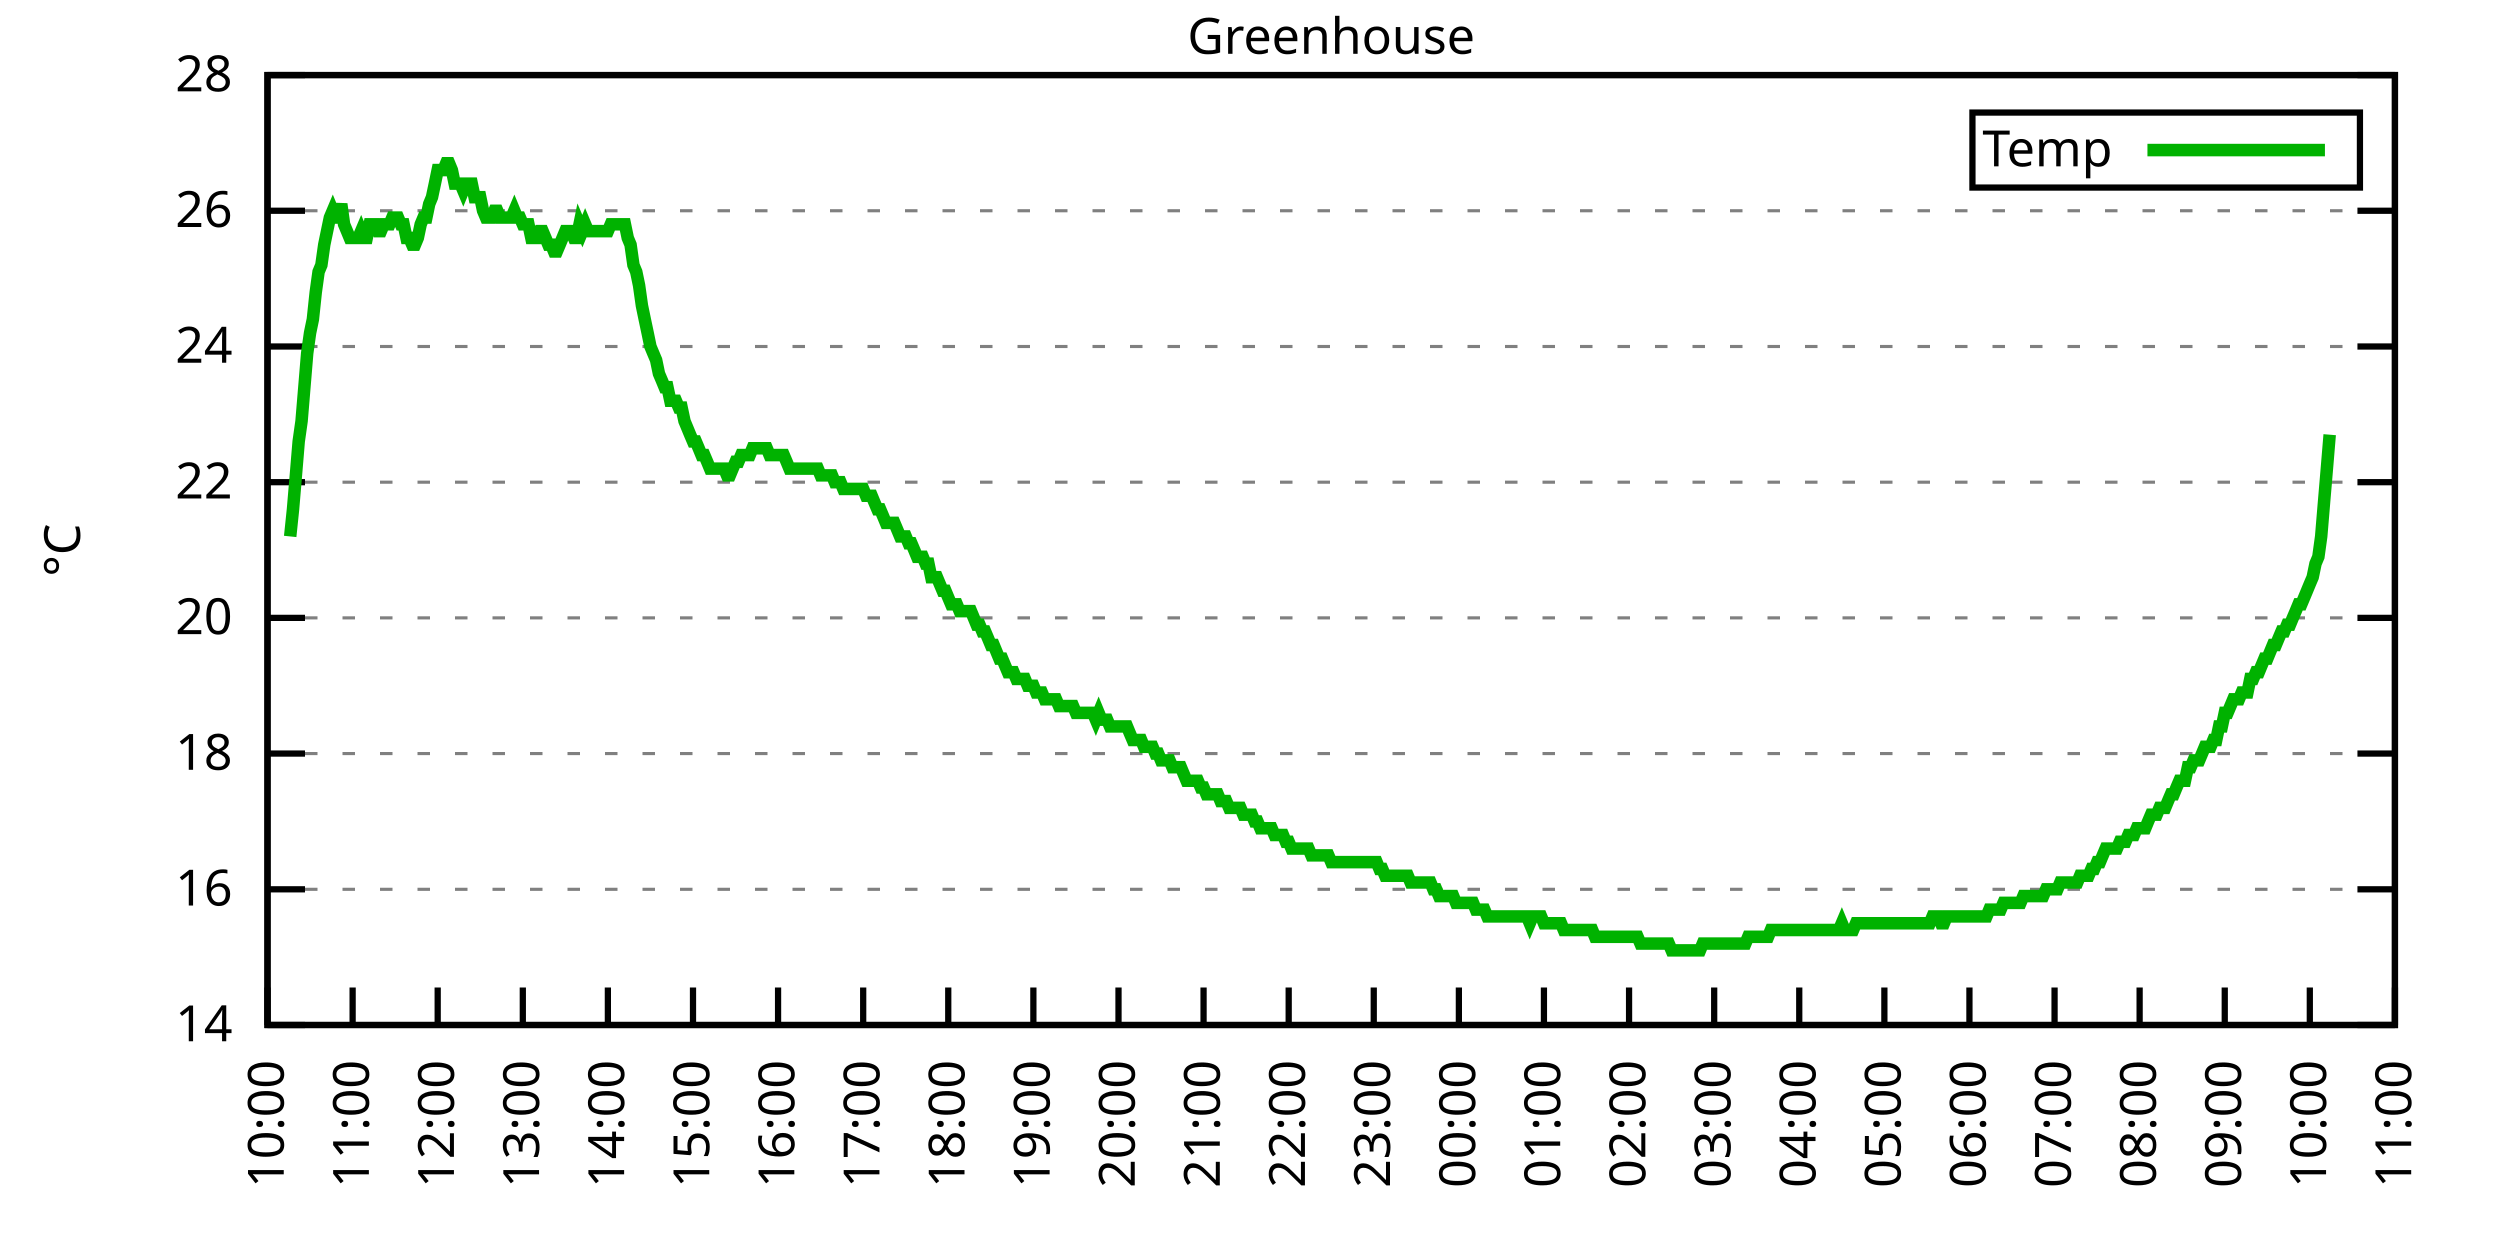
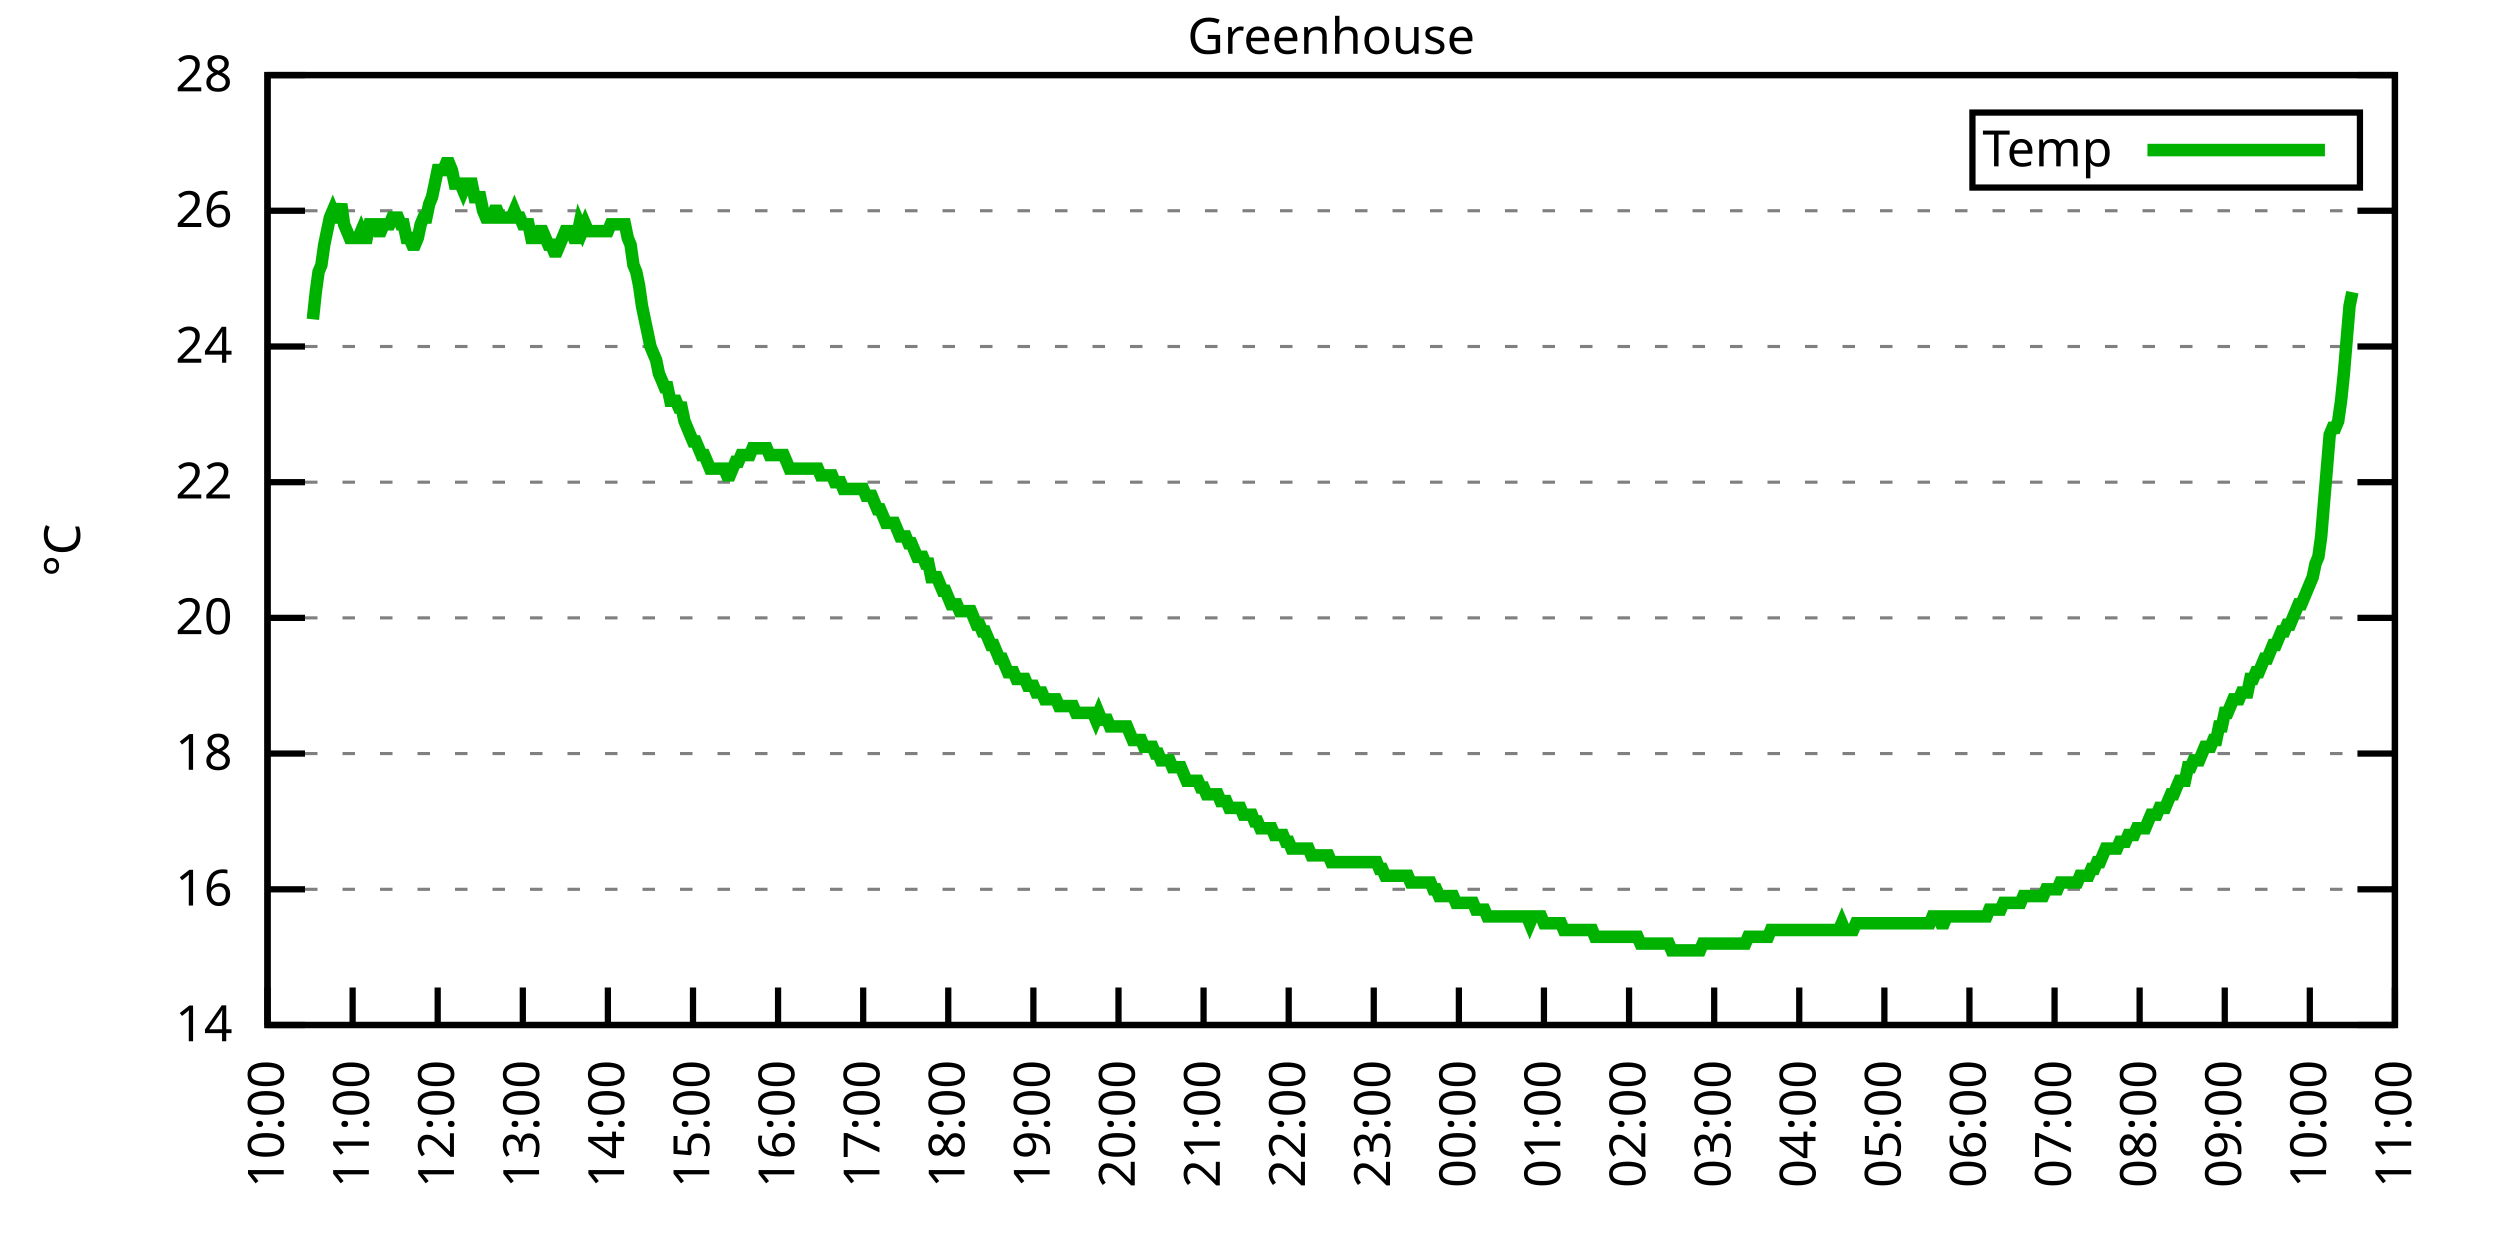
<svg xmlns="http://www.w3.org/2000/svg" xmlns:xlink="http://www.w3.org/1999/xlink" width="400" height="200" viewBox="0 0 400 200">
  <g id="gnuplot_canvas">
    <rect x="0" y="0" width="400" height="200" fill="none" />
    <defs>
      <circle id="gpDot" r="0.5" stroke-width="0.5" stroke="currentColor" />
      <path id="gpPt0" stroke-width="0.333" stroke="currentColor" d="M-1,0 h2 M0,-1 v2" />
      <path id="gpPt1" stroke-width="0.333" stroke="currentColor" d="M-1,-1 L1,1 M1,-1 L-1,1" />
      <path id="gpPt2" stroke-width="0.333" stroke="currentColor" d="M-1,0 L1,0 M0,-1 L0,1 M-1,-1 L1,1 M-1,1 L1,-1" />
      <rect id="gpPt3" stroke-width="0.333" stroke="currentColor" x="-1" y="-1" width="2" height="2" />
      <rect id="gpPt4" stroke-width="0.333" stroke="currentColor" fill="currentColor" x="-1" y="-1" width="2" height="2" />
      <circle id="gpPt5" stroke-width="0.333" stroke="currentColor" cx="0" cy="0" r="1" />
      <use xlink:href="#gpPt5" id="gpPt6" fill="currentColor" stroke="none" />
      <path id="gpPt7" stroke-width="0.333" stroke="currentColor" d="M0,-1.33 L-1.33,0.67 L1.33,0.67 z" />
      <use xlink:href="#gpPt7" id="gpPt8" fill="currentColor" stroke="none" />
      <use xlink:href="#gpPt7" id="gpPt9" stroke="currentColor" transform="rotate(180)" />
      <use xlink:href="#gpPt9" id="gpPt10" fill="currentColor" stroke="none" />
      <use xlink:href="#gpPt3" id="gpPt11" stroke="currentColor" transform="rotate(45)" />
      <use xlink:href="#gpPt11" id="gpPt12" fill="currentColor" stroke="none" />
      <path id="gpPt13" stroke-width="0.333" stroke="currentColor" d="M0,1.330 L1.265,0.411 L0.782,-1.067 L-0.782,-1.076 L-1.265,0.411 z" />
      <use xlink:href="#gpPt13" id="gpPt14" fill="currentColor" stroke="none" />
      <filter id="textbox" filterUnits="objectBoundingBox" x="0" y="0" height="1" width="1">
        <feFlood flood-color="white" flood-opacity="1" result="bgnd" />
        <feComposite in="SourceGraphic" in2="bgnd" operator="atop" />
      </filter>
      <filter id="greybox" filterUnits="objectBoundingBox" x="0" y="0" height="1" width="1">
        <feFlood flood-color="lightgrey" flood-opacity="1" result="grey" />
        <feComposite in="SourceGraphic" in2="grey" operator="atop" />
      </filter>
    </defs>
    <g fill="none" color="white" stroke="currentColor" stroke-width="1.00" stroke-linecap="butt" stroke-linejoin="miter">
</g>
    <g fill="none" color="black" stroke="currentColor" stroke-width="1.00" stroke-linecap="butt" stroke-linejoin="miter">
      <g stroke="none" shape-rendering="crispEdges">
        <polygon fill="rgb(255, 255, 255)" points="42.80,164.00 383.18,164.00 383.18,12.02 42.80,12.02 " />
      </g>
    </g>
    <g fill="none" color="black" stroke="currentColor" stroke-width="1.00" stroke-linecap="butt" stroke-linejoin="miter">
</g>
    <g fill="none" color="black" stroke="black" stroke-width="0.50" stroke-linecap="butt" stroke-linejoin="miter">
</g>
    <g fill="none" color="gray" stroke="currentColor" stroke-width="0.50" stroke-linecap="butt" stroke-linejoin="miter">
      <path stroke="gray" stroke-dasharray="2,4" class="gridline" d="M42.80,164.00 L383.19,164.00  " />
    </g>
    <g fill="none" color="gray" stroke="gray" stroke-width="1.00" stroke-linecap="butt" stroke-linejoin="miter">
</g>
    <g fill="none" color="black" stroke="currentColor" stroke-width="1.00" stroke-linecap="butt" stroke-linejoin="miter">
      <path stroke="black" d="M42.80,164.00 L48.80,164.00 M383.19,164.00 L377.19,164.00  " />
      <g transform="translate(37.20,166.60)" stroke="none" fill="black" font-family="Sans" font-size="8.00" text-anchor="end">
        <text>
          <tspan font-family="Sans"> 14</tspan>
        </text>
      </g>
    </g>
    <g fill="none" color="black" stroke="currentColor" stroke-width="1.00" stroke-linecap="butt" stroke-linejoin="miter">
</g>
    <g fill="none" color="black" stroke="black" stroke-width="0.50" stroke-linecap="butt" stroke-linejoin="miter">
</g>
    <g fill="none" color="gray" stroke="currentColor" stroke-width="0.50" stroke-linecap="butt" stroke-linejoin="miter">
      <path stroke="gray" stroke-dasharray="2,4" class="gridline" d="M42.80,142.29 L383.19,142.29  " />
    </g>
    <g fill="none" color="gray" stroke="gray" stroke-width="1.00" stroke-linecap="butt" stroke-linejoin="miter">
</g>
    <g fill="none" color="black" stroke="currentColor" stroke-width="1.00" stroke-linecap="butt" stroke-linejoin="miter">
      <path stroke="black" d="M42.80,142.29 L48.80,142.29 M383.19,142.29 L377.19,142.29  " />
      <g transform="translate(37.20,144.89)" stroke="none" fill="black" font-family="Sans" font-size="8.00" text-anchor="end">
        <text>
          <tspan font-family="Sans"> 16</tspan>
        </text>
      </g>
    </g>
    <g fill="none" color="black" stroke="currentColor" stroke-width="1.00" stroke-linecap="butt" stroke-linejoin="miter">
</g>
    <g fill="none" color="black" stroke="black" stroke-width="0.50" stroke-linecap="butt" stroke-linejoin="miter">
</g>
    <g fill="none" color="gray" stroke="currentColor" stroke-width="0.50" stroke-linecap="butt" stroke-linejoin="miter">
      <path stroke="gray" stroke-dasharray="2,4" class="gridline" d="M42.80,120.57 L383.19,120.57  " />
    </g>
    <g fill="none" color="gray" stroke="gray" stroke-width="1.00" stroke-linecap="butt" stroke-linejoin="miter">
</g>
    <g fill="none" color="black" stroke="currentColor" stroke-width="1.00" stroke-linecap="butt" stroke-linejoin="miter">
      <path stroke="black" d="M42.80,120.57 L48.80,120.57 M383.19,120.57 L377.19,120.57  " />
      <g transform="translate(37.20,123.17)" stroke="none" fill="black" font-family="Sans" font-size="8.00" text-anchor="end">
        <text>
          <tspan font-family="Sans"> 18</tspan>
        </text>
      </g>
    </g>
    <g fill="none" color="black" stroke="currentColor" stroke-width="1.00" stroke-linecap="butt" stroke-linejoin="miter">
</g>
    <g fill="none" color="black" stroke="black" stroke-width="0.50" stroke-linecap="butt" stroke-linejoin="miter">
</g>
    <g fill="none" color="gray" stroke="currentColor" stroke-width="0.50" stroke-linecap="butt" stroke-linejoin="miter">
      <path stroke="gray" stroke-dasharray="2,4" class="gridline" d="M42.80,98.86 L383.19,98.86  " />
    </g>
    <g fill="none" color="gray" stroke="gray" stroke-width="1.00" stroke-linecap="butt" stroke-linejoin="miter">
</g>
    <g fill="none" color="black" stroke="currentColor" stroke-width="1.00" stroke-linecap="butt" stroke-linejoin="miter">
      <path stroke="black" d="M42.80,98.86 L48.80,98.86 M383.19,98.86 L377.19,98.86  " />
      <g transform="translate(37.20,101.46)" stroke="none" fill="black" font-family="Sans" font-size="8.00" text-anchor="end">
        <text>
          <tspan font-family="Sans"> 20</tspan>
        </text>
      </g>
    </g>
    <g fill="none" color="black" stroke="currentColor" stroke-width="1.00" stroke-linecap="butt" stroke-linejoin="miter">
</g>
    <g fill="none" color="black" stroke="black" stroke-width="0.50" stroke-linecap="butt" stroke-linejoin="miter">
</g>
    <g fill="none" color="gray" stroke="currentColor" stroke-width="0.50" stroke-linecap="butt" stroke-linejoin="miter">
      <path stroke="gray" stroke-dasharray="2,4" class="gridline" d="M42.80,77.15 L383.19,77.15  " />
    </g>
    <g fill="none" color="gray" stroke="gray" stroke-width="1.00" stroke-linecap="butt" stroke-linejoin="miter">
</g>
    <g fill="none" color="black" stroke="currentColor" stroke-width="1.00" stroke-linecap="butt" stroke-linejoin="miter">
      <path stroke="black" d="M42.80,77.15 L48.80,77.15 M383.19,77.15 L377.19,77.15  " />
      <g transform="translate(37.20,79.75)" stroke="none" fill="black" font-family="Sans" font-size="8.00" text-anchor="end">
        <text>
          <tspan font-family="Sans"> 22</tspan>
        </text>
      </g>
    </g>
    <g fill="none" color="black" stroke="currentColor" stroke-width="1.00" stroke-linecap="butt" stroke-linejoin="miter">
</g>
    <g fill="none" color="black" stroke="black" stroke-width="0.50" stroke-linecap="butt" stroke-linejoin="miter">
</g>
    <g fill="none" color="gray" stroke="currentColor" stroke-width="0.50" stroke-linecap="butt" stroke-linejoin="miter">
      <path stroke="gray" stroke-dasharray="2,4" class="gridline" d="M42.80,55.44 L383.19,55.44  " />
    </g>
    <g fill="none" color="gray" stroke="gray" stroke-width="1.00" stroke-linecap="butt" stroke-linejoin="miter">
</g>
    <g fill="none" color="black" stroke="currentColor" stroke-width="1.00" stroke-linecap="butt" stroke-linejoin="miter">
      <path stroke="black" d="M42.80,55.44 L48.80,55.44 M383.19,55.44 L377.19,55.44  " />
      <g transform="translate(37.20,58.04)" stroke="none" fill="black" font-family="Sans" font-size="8.00" text-anchor="end">
        <text>
          <tspan font-family="Sans"> 24</tspan>
        </text>
      </g>
    </g>
    <g fill="none" color="black" stroke="currentColor" stroke-width="1.00" stroke-linecap="butt" stroke-linejoin="miter">
</g>
    <g fill="none" color="black" stroke="black" stroke-width="0.50" stroke-linecap="butt" stroke-linejoin="miter">
</g>
    <g fill="none" color="gray" stroke="currentColor" stroke-width="0.50" stroke-linecap="butt" stroke-linejoin="miter">
      <path stroke="gray" stroke-dasharray="2,4" class="gridline" d="M42.80,33.72 L383.19,33.72  " />
    </g>
    <g fill="none" color="gray" stroke="gray" stroke-width="1.00" stroke-linecap="butt" stroke-linejoin="miter">
</g>
    <g fill="none" color="black" stroke="currentColor" stroke-width="1.00" stroke-linecap="butt" stroke-linejoin="miter">
      <path stroke="black" d="M42.80,33.72 L48.80,33.72 M383.19,33.72 L377.19,33.72  " />
      <g transform="translate(37.20,36.32)" stroke="none" fill="black" font-family="Sans" font-size="8.00" text-anchor="end">
        <text>
          <tspan font-family="Sans"> 26</tspan>
        </text>
      </g>
    </g>
    <g fill="none" color="black" stroke="currentColor" stroke-width="1.00" stroke-linecap="butt" stroke-linejoin="miter">
</g>
    <g fill="none" color="black" stroke="black" stroke-width="0.50" stroke-linecap="butt" stroke-linejoin="miter">
</g>
    <g fill="none" color="gray" stroke="currentColor" stroke-width="0.50" stroke-linecap="butt" stroke-linejoin="miter">
      <path stroke="gray" stroke-dasharray="2,4" class="gridline" d="M42.80,12.01 L383.19,12.01  " />
    </g>
    <g fill="none" color="gray" stroke="gray" stroke-width="1.00" stroke-linecap="butt" stroke-linejoin="miter">
</g>
    <g fill="none" color="black" stroke="currentColor" stroke-width="1.00" stroke-linecap="butt" stroke-linejoin="miter">
      <path stroke="black" d="M42.80,12.01 L48.80,12.01 M383.19,12.01 L377.19,12.01  " />
      <g transform="translate(37.20,14.61)" stroke="none" fill="black" font-family="Sans" font-size="8.00" text-anchor="end">
        <text>
          <tspan font-family="Sans"> 28</tspan>
        </text>
      </g>
    </g>
    <g fill="none" color="black" stroke="currentColor" stroke-width="1.00" stroke-linecap="butt" stroke-linejoin="miter">
      <path stroke="black" d="M42.80,164.00 L42.80,158.00  " />
      <g transform="translate(45.40,169.60) rotate(270.00)" stroke="none" fill="black" font-family="Sans" font-size="8.00" text-anchor="end">
        <text>
          <tspan font-family="Sans">10:00</tspan>
        </text>
      </g>
    </g>
    <g fill="none" color="black" stroke="currentColor" stroke-width="1.00" stroke-linecap="butt" stroke-linejoin="miter">
      <path stroke="black" d="M56.42,164.00 L56.42,158.00  " />
      <g transform="translate(59.02,169.60) rotate(270.00)" stroke="none" fill="black" font-family="Sans" font-size="8.00" text-anchor="end">
        <text>
          <tspan font-family="Sans">11:00</tspan>
        </text>
      </g>
    </g>
    <g fill="none" color="black" stroke="currentColor" stroke-width="1.00" stroke-linecap="butt" stroke-linejoin="miter">
      <path stroke="black" d="M70.03,164.00 L70.03,158.00  " />
      <g transform="translate(72.63,169.60) rotate(270.00)" stroke="none" fill="black" font-family="Sans" font-size="8.00" text-anchor="end">
        <text>
          <tspan font-family="Sans">12:00</tspan>
        </text>
      </g>
    </g>
    <g fill="none" color="black" stroke="currentColor" stroke-width="1.00" stroke-linecap="butt" stroke-linejoin="miter">
      <path stroke="black" d="M83.65,164.00 L83.65,158.00  " />
      <g transform="translate(86.25,169.60) rotate(270.00)" stroke="none" fill="black" font-family="Sans" font-size="8.00" text-anchor="end">
        <text>
          <tspan font-family="Sans">13:00</tspan>
        </text>
      </g>
    </g>
    <g fill="none" color="black" stroke="currentColor" stroke-width="1.00" stroke-linecap="butt" stroke-linejoin="miter">
      <path stroke="black" d="M97.26,164.00 L97.26,158.00  " />
      <g transform="translate(99.86,169.60) rotate(270.00)" stroke="none" fill="black" font-family="Sans" font-size="8.00" text-anchor="end">
        <text>
          <tspan font-family="Sans">14:00</tspan>
        </text>
      </g>
    </g>
    <g fill="none" color="black" stroke="currentColor" stroke-width="1.00" stroke-linecap="butt" stroke-linejoin="miter">
      <path stroke="black" d="M110.88,164.00 L110.88,158.00  " />
      <g transform="translate(113.48,169.60) rotate(270.00)" stroke="none" fill="black" font-family="Sans" font-size="8.00" text-anchor="end">
        <text>
          <tspan font-family="Sans">15:00</tspan>
        </text>
      </g>
    </g>
    <g fill="none" color="black" stroke="currentColor" stroke-width="1.00" stroke-linecap="butt" stroke-linejoin="miter">
      <path stroke="black" d="M124.49,164.00 L124.49,158.00  " />
      <g transform="translate(127.09,169.60) rotate(270.00)" stroke="none" fill="black" font-family="Sans" font-size="8.00" text-anchor="end">
        <text>
          <tspan font-family="Sans">16:00</tspan>
        </text>
      </g>
    </g>
    <g fill="none" color="black" stroke="currentColor" stroke-width="1.00" stroke-linecap="butt" stroke-linejoin="miter">
      <path stroke="black" d="M138.11,164.00 L138.11,158.00  " />
      <g transform="translate(140.71,169.60) rotate(270.00)" stroke="none" fill="black" font-family="Sans" font-size="8.00" text-anchor="end">
        <text>
          <tspan font-family="Sans">17:00</tspan>
        </text>
      </g>
    </g>
    <g fill="none" color="black" stroke="currentColor" stroke-width="1.00" stroke-linecap="butt" stroke-linejoin="miter">
      <path stroke="black" d="M151.72,164.00 L151.72,158.00  " />
      <g transform="translate(154.32,169.60) rotate(270.00)" stroke="none" fill="black" font-family="Sans" font-size="8.00" text-anchor="end">
        <text>
          <tspan font-family="Sans">18:00</tspan>
        </text>
      </g>
    </g>
    <g fill="none" color="black" stroke="currentColor" stroke-width="1.00" stroke-linecap="butt" stroke-linejoin="miter">
      <path stroke="black" d="M165.34,164.00 L165.34,158.00  " />
      <g transform="translate(167.94,169.60) rotate(270.00)" stroke="none" fill="black" font-family="Sans" font-size="8.00" text-anchor="end">
        <text>
          <tspan font-family="Sans">19:00</tspan>
        </text>
      </g>
    </g>
    <g fill="none" color="black" stroke="currentColor" stroke-width="1.00" stroke-linecap="butt" stroke-linejoin="miter">
      <path stroke="black" d="M178.96,164.00 L178.96,158.00  " />
      <g transform="translate(181.56,169.60) rotate(270.00)" stroke="none" fill="black" font-family="Sans" font-size="8.00" text-anchor="end">
        <text>
          <tspan font-family="Sans">20:00</tspan>
        </text>
      </g>
    </g>
    <g fill="none" color="black" stroke="currentColor" stroke-width="1.00" stroke-linecap="butt" stroke-linejoin="miter">
      <path stroke="black" d="M192.57,164.00 L192.57,158.00  " />
      <g transform="translate(195.17,169.60) rotate(270.00)" stroke="none" fill="black" font-family="Sans" font-size="8.00" text-anchor="end">
        <text>
          <tspan font-family="Sans">21:00</tspan>
        </text>
      </g>
    </g>
    <g fill="none" color="black" stroke="currentColor" stroke-width="1.00" stroke-linecap="butt" stroke-linejoin="miter">
      <path stroke="black" d="M206.19,164.00 L206.19,158.00  " />
      <g transform="translate(208.79,169.60) rotate(270.00)" stroke="none" fill="black" font-family="Sans" font-size="8.00" text-anchor="end">
        <text>
          <tspan font-family="Sans">22:00</tspan>
        </text>
      </g>
    </g>
    <g fill="none" color="black" stroke="currentColor" stroke-width="1.00" stroke-linecap="butt" stroke-linejoin="miter">
      <path stroke="black" d="M219.80,164.00 L219.80,158.00  " />
      <g transform="translate(222.40,169.60) rotate(270.00)" stroke="none" fill="black" font-family="Sans" font-size="8.00" text-anchor="end">
        <text>
          <tspan font-family="Sans">23:00</tspan>
        </text>
      </g>
    </g>
    <g fill="none" color="black" stroke="currentColor" stroke-width="1.00" stroke-linecap="butt" stroke-linejoin="miter">
      <path stroke="black" d="M233.42,164.00 L233.42,158.00  " />
      <g transform="translate(236.02,169.60) rotate(270.00)" stroke="none" fill="black" font-family="Sans" font-size="8.00" text-anchor="end">
        <text>
          <tspan font-family="Sans">00:00</tspan>
        </text>
      </g>
    </g>
    <g fill="none" color="black" stroke="currentColor" stroke-width="1.00" stroke-linecap="butt" stroke-linejoin="miter">
      <path stroke="black" d="M247.03,164.00 L247.03,158.00  " />
      <g transform="translate(249.63,169.60) rotate(270.00)" stroke="none" fill="black" font-family="Sans" font-size="8.00" text-anchor="end">
        <text>
          <tspan font-family="Sans">01:00</tspan>
        </text>
      </g>
    </g>
    <g fill="none" color="black" stroke="currentColor" stroke-width="1.00" stroke-linecap="butt" stroke-linejoin="miter">
      <path stroke="black" d="M260.65,164.00 L260.65,158.00  " />
      <g transform="translate(263.25,169.60) rotate(270.00)" stroke="none" fill="black" font-family="Sans" font-size="8.00" text-anchor="end">
        <text>
          <tspan font-family="Sans">02:00</tspan>
        </text>
      </g>
    </g>
    <g fill="none" color="black" stroke="currentColor" stroke-width="1.00" stroke-linecap="butt" stroke-linejoin="miter">
      <path stroke="black" d="M274.27,164.00 L274.27,158.00  " />
      <g transform="translate(276.87,169.60) rotate(270.00)" stroke="none" fill="black" font-family="Sans" font-size="8.00" text-anchor="end">
        <text>
          <tspan font-family="Sans">03:00</tspan>
        </text>
      </g>
    </g>
    <g fill="none" color="black" stroke="currentColor" stroke-width="1.00" stroke-linecap="butt" stroke-linejoin="miter">
      <path stroke="black" d="M287.88,164.00 L287.88,158.00  " />
      <g transform="translate(290.48,169.60) rotate(270.00)" stroke="none" fill="black" font-family="Sans" font-size="8.00" text-anchor="end">
        <text>
          <tspan font-family="Sans">04:00</tspan>
        </text>
      </g>
    </g>
    <g fill="none" color="black" stroke="currentColor" stroke-width="1.00" stroke-linecap="butt" stroke-linejoin="miter">
      <path stroke="black" d="M301.50,164.00 L301.50,158.00  " />
      <g transform="translate(304.10,169.60) rotate(270.00)" stroke="none" fill="black" font-family="Sans" font-size="8.00" text-anchor="end">
        <text>
          <tspan font-family="Sans">05:00</tspan>
        </text>
      </g>
    </g>
    <g fill="none" color="black" stroke="currentColor" stroke-width="1.00" stroke-linecap="butt" stroke-linejoin="miter">
      <path stroke="black" d="M315.11,164.00 L315.11,158.00  " />
      <g transform="translate(317.71,169.60) rotate(270.00)" stroke="none" fill="black" font-family="Sans" font-size="8.00" text-anchor="end">
        <text>
          <tspan font-family="Sans">06:00</tspan>
        </text>
      </g>
    </g>
    <g fill="none" color="black" stroke="currentColor" stroke-width="1.00" stroke-linecap="butt" stroke-linejoin="miter">
      <path stroke="black" d="M328.73,164.00 L328.73,158.00  " />
      <g transform="translate(331.33,169.60) rotate(270.00)" stroke="none" fill="black" font-family="Sans" font-size="8.00" text-anchor="end">
        <text>
          <tspan font-family="Sans">07:00</tspan>
        </text>
      </g>
    </g>
    <g fill="none" color="black" stroke="currentColor" stroke-width="1.00" stroke-linecap="butt" stroke-linejoin="miter">
      <path stroke="black" d="M342.34,164.00 L342.34,158.00  " />
      <g transform="translate(344.94,169.60) rotate(270.00)" stroke="none" fill="black" font-family="Sans" font-size="8.00" text-anchor="end">
        <text>
          <tspan font-family="Sans">08:00</tspan>
        </text>
      </g>
    </g>
    <g fill="none" color="black" stroke="currentColor" stroke-width="1.00" stroke-linecap="butt" stroke-linejoin="miter">
      <path stroke="black" d="M355.96,164.00 L355.96,158.00  " />
      <g transform="translate(358.56,169.60) rotate(270.00)" stroke="none" fill="black" font-family="Sans" font-size="8.00" text-anchor="end">
        <text>
          <tspan font-family="Sans">09:00</tspan>
        </text>
      </g>
    </g>
    <g fill="none" color="black" stroke="currentColor" stroke-width="1.00" stroke-linecap="butt" stroke-linejoin="miter">
      <path stroke="black" d="M369.57,164.00 L369.57,158.00  " />
      <g transform="translate(372.17,169.60) rotate(270.00)" stroke="none" fill="black" font-family="Sans" font-size="8.00" text-anchor="end">
        <text>
          <tspan font-family="Sans">10:00</tspan>
        </text>
      </g>
    </g>
    <g fill="none" color="black" stroke="currentColor" stroke-width="1.00" stroke-linecap="butt" stroke-linejoin="miter">
      <path stroke="black" d="M383.19,164.00 L383.19,158.00  " />
      <g transform="translate(385.79,169.60) rotate(270.00)" stroke="none" fill="black" font-family="Sans" font-size="8.00" text-anchor="end">
        <text>
          <tspan font-family="Sans">11:00</tspan>
        </text>
      </g>
    </g>
    <g fill="none" color="black" stroke="currentColor" stroke-width="1.00" stroke-linecap="butt" stroke-linejoin="miter">
</g>
    <g fill="none" color="black" stroke="currentColor" stroke-width="1.00" stroke-linecap="butt" stroke-linejoin="miter">
      <path stroke="black" d="M42.80,12.01 L42.80,164.00 L383.19,164.00 L383.19,12.01 L42.80,12.01 Z  " />
    </g>
    <g fill="none" color="black" stroke="currentColor" stroke-width="1.00" stroke-linecap="butt" stroke-linejoin="miter">
</g>
    <g fill="none" color="black" stroke="currentColor" stroke-width="1.00" stroke-linecap="butt" stroke-linejoin="miter">
      <path stroke="black" d="M315.59,30.01 L315.59,18.01 L377.59,18.01 L377.59,30.01 L315.59,30.01 Z  " />
    </g>
    <g id="Greenhouse_plot_1">
      <g fill="none" color="white" stroke="black" stroke-width="2.00" stroke-linecap="butt" stroke-linejoin="miter">
</g>
      <g fill="none" color="black" stroke="currentColor" stroke-width="2.00" stroke-linecap="butt" stroke-linejoin="miter">
        <g transform="translate(337.99,26.61)" stroke="none" fill="black" font-family="Sans" font-size="8.00" text-anchor="end">
          <text>
            <tspan font-family="Sans">Temp</tspan>
          </text>
        </g>
      </g>
      <g fill="none" color="black" stroke="currentColor" stroke-width="2.00" stroke-linecap="butt" stroke-linejoin="miter">
-         <path stroke="rgb(  0, 178,   0)" d="M343.59,24.01 L371.99,24.01 M46.43,85.83 L46.88,81.49 L47.34,76.06 L47.79,70.63 L48.25,67.38 L48.70,61.95   L49.15,56.52 L49.61,53.26 L50.06,51.09 L50.52,46.75 L50.97,43.49 L51.42,42.41 L51.88,39.15 L52.33,36.98   L52.78,34.81 L53.24,33.72 L53.69,34.81 L54.15,34.81 L54.60,32.64 L55.05,35.89 L55.51,36.98 L55.96,38.07   L56.42,38.07 L56.87,38.07 L57.32,38.07 L57.78,36.98 L58.23,38.07 L58.68,38.07 L59.14,35.89 L59.59,35.89   L60.05,35.89 L60.50,36.98 L60.95,36.98 L61.41,35.89 L61.86,35.89 L62.32,35.89 L62.77,34.81 L63.22,34.81   L63.68,34.81 L64.13,35.89 L64.58,35.89 L65.04,38.07 L65.49,38.07 L65.95,39.15 L66.40,39.15 L66.85,38.07   L67.31,35.89 L67.76,34.81 L68.22,34.81 L68.67,32.64 L69.12,31.55 L69.58,29.38 L70.03,27.21 L70.49,27.21   L70.94,27.21 L71.39,26.12 L71.85,26.12 L72.30,27.21 L72.75,29.38 L73.21,29.38 L73.66,29.38 L74.12,30.47   L74.57,29.38 L75.02,29.38 L75.48,29.38 L75.93,31.55 L76.39,31.55 L76.84,31.55 L77.29,33.72 L77.75,34.81   L78.20,34.81 L78.65,34.81 L79.11,33.72 L79.56,33.72 L80.02,34.81 L80.47,34.81 L80.92,34.81 L81.38,34.81   L81.83,34.81 L82.29,33.72 L82.74,34.81 L83.19,34.81 L83.65,35.89 L84.10,35.89 L84.55,35.89 L85.01,38.07   L85.46,38.07 L85.92,38.07 L86.37,36.98 L86.82,36.98 L87.28,38.07 L87.73,39.15 L88.19,39.15 L88.64,40.24   L89.09,40.24 L89.55,39.15 L90.00,38.07 L90.45,36.98 L90.91,36.98 L91.36,36.98 L91.82,38.07 L92.27,38.07   L92.72,35.89 L93.18,36.98 L93.63,35.89 L94.09,36.98 L94.54,36.98 L94.99,36.98 L95.45,36.98 L95.90,36.98   L96.35,36.98 L96.81,36.98 L97.26,36.98 L97.72,35.89 L98.17,35.89 L98.62,35.89 L99.08,35.89 L99.53,35.89   L99.99,35.89 L100.44,38.07 L100.89,39.15 L101.35,42.41 L101.80,43.49 L102.25,45.66 L102.71,48.92 L103.16,51.09   L103.62,53.26 L104.07,55.44 L104.52,56.52 L104.98,57.61 L105.43,59.78 L105.89,60.86 L106.34,61.95 L106.79,61.95   L107.25,64.12 L107.70,64.12 L108.15,64.12 L108.61,65.21 L109.06,65.21 L109.52,67.38 L109.97,68.46 L110.42,69.55   L110.88,70.63 L111.33,70.63 L111.79,71.72 L112.24,72.81 L112.69,72.81 L113.15,73.89 L113.60,74.98 L114.05,74.98   L114.51,74.98 L114.96,74.98 L115.42,74.98 L115.87,74.98 L116.32,76.06 L116.78,76.06 L117.23,74.98 L117.69,73.89   L118.14,73.89 L118.59,72.81 L119.05,72.81 L119.50,72.81 L119.96,72.81 L120.41,71.72 L120.86,71.72 L121.32,71.72   L121.77,71.72 L122.22,71.72 L122.68,71.72 L123.13,72.81 L123.59,72.81 L124.04,72.81 L124.49,72.81 L124.95,72.81   L125.40,72.81 L125.86,73.89 L126.31,74.98 L126.76,74.98 L127.22,74.98 L127.67,74.98 L128.12,74.98 L128.58,74.98   L129.03,74.98 L129.49,74.98 L129.94,74.98 L130.39,74.98 L130.85,74.98 L131.30,76.06 L131.76,76.06 L132.21,76.06   L132.66,76.06 L133.12,76.06 L133.57,77.15 L134.02,77.15 L134.48,77.15 L134.93,78.23 L135.39,78.23 L135.84,78.23   L136.29,78.23 L136.75,78.23 L137.20,78.23 L137.66,78.23 L138.11,78.23 L138.56,79.32 L139.02,79.32 L139.47,79.32   L139.92,80.41 L140.38,81.49 L140.83,81.49 L141.29,82.58 L141.74,83.66 L142.19,83.66 L142.65,83.66 L143.10,83.66   L143.56,84.75 L144.01,85.83 L144.46,85.83 L144.92,85.83 L145.37,86.92 L145.82,86.92 L146.28,88.00 L146.73,89.09   L147.19,89.09 L147.64,89.09 L148.09,90.18 L148.55,90.18 L149.00,92.35 L149.46,92.35 L149.91,92.35 L150.36,93.43   L150.82,94.52 L151.27,94.52 L151.72,95.60 L152.18,96.69 L152.63,96.69 L153.09,96.69 L153.54,97.78 L153.99,97.78   L154.45,97.78 L154.90,97.78 L155.36,97.78 L155.81,98.86 L156.26,99.95 L156.72,99.95 L157.17,101.03 L157.62,101.03   L158.08,102.12 L158.53,103.20 L158.99,103.20 L159.44,104.29 L159.89,105.38 L160.35,105.38 L160.80,106.46 L161.26,107.55   L161.71,107.55 L162.16,107.55 L162.62,108.63 L163.07,108.63 L163.52,108.63 L163.98,108.63 L164.43,109.72 L164.89,109.72   L165.34,109.72 L165.79,110.80 L166.25,110.80 L166.70,110.80 L167.16,111.89 L167.61,111.89 L168.06,111.89 L168.52,111.89   L168.97,111.89 L169.43,112.97 L169.88,112.97 L170.33,112.97 L170.79,112.97 L171.24,112.97 L171.69,112.97 L172.15,114.06   L172.60,114.06 L173.06,114.06 L173.51,114.06 L173.96,114.06 L174.42,114.06 L174.87,114.06 L175.33,115.15 L175.78,114.06   L176.23,115.15 L176.69,115.15 L177.14,115.15 L177.59,116.23 L178.05,116.23 L178.50,116.23 L178.96,116.23 L179.41,116.23   L179.86,116.23 L180.32,116.23 L180.77,117.32 L181.23,118.40 L181.68,118.40 L182.13,118.40 L182.59,118.40 L183.04,119.49   L183.49,119.49 L183.95,119.49 L184.40,119.49 L184.86,120.57 L185.31,120.57 L185.76,121.66 L186.22,121.66 L186.67,121.66   L187.13,121.66 L187.58,122.75 L188.03,122.75 L188.49,122.75 L188.94,122.75 L189.39,123.83 L189.85,124.92 L190.30,124.92   L190.76,124.92 L191.21,124.92 L191.66,124.92 L192.12,126.00 L192.57,126.00 L193.03,127.09 L193.48,127.09 L193.93,127.09   L194.39,127.09 L194.84,127.09 L195.29,128.17 L195.75,128.17 L196.20,128.17 L196.66,129.26 L197.11,129.26 L197.56,129.26   L198.02,129.26 L198.47,129.26 L198.93,130.35 L199.38,130.35 L199.83,130.35 L200.29,130.35 L200.74,131.43 L201.19,131.43   L201.65,132.52 L202.10,132.52 L202.56,132.52 L203.01,132.52 L203.46,132.52 L203.92,133.60 L204.37,133.60 L204.83,133.60   L205.28,133.60 L205.73,134.69 L206.19,134.69 L206.64,135.77 L207.09,135.77 L207.55,135.77 L208.00,135.77 L208.46,135.77   L208.91,135.77 L209.36,135.77 L209.82,136.86 L210.27,136.86 L210.73,136.86 L211.18,136.86 L211.63,136.86 L212.09,136.86   L212.54,136.86 L213.00,137.94 L213.45,137.94 L213.90,137.94 L214.36,137.94 L214.81,137.94 L215.26,137.94 L215.72,137.94   L216.17,137.94 L216.63,137.94 L217.08,137.94 L217.53,137.94 L217.99,137.94 L218.44,137.94 L218.90,137.94 L219.35,137.94   L219.80,137.94 L220.26,137.94 L220.71,139.03 L221.16,139.03 L221.62,140.12 L222.07,140.12 L222.53,140.12 L222.98,140.12   L223.43,140.12 L223.89,140.12 L224.34,140.12 L224.80,140.12 L225.25,140.12 L225.70,141.20 L226.16,141.20 L226.61,141.20   L227.06,141.20 L227.52,141.20 L227.97,141.20 L228.43,141.20 L228.88,141.20 L229.33,142.29 L229.79,142.29 L230.24,143.37   L230.70,143.37 L231.15,143.37 L231.60,143.37 L232.06,143.37 L232.51,143.37 L232.96,144.46 L233.42,144.46 L233.87,144.46   L234.33,144.46 L234.78,144.46 L235.23,144.46 L235.69,144.46 L236.14,145.54 L236.60,145.54 L237.05,145.54 L237.50,145.54   L237.96,146.63 L238.41,146.63 L238.86,146.63 L239.32,146.63 L239.77,146.63 L240.23,146.63 L240.68,146.63 L241.13,146.63   L241.59,146.63 L242.04,146.63 L242.50,146.63 L242.95,146.63 L243.40,146.63 L243.86,146.63 L244.31,146.63 L244.76,147.72   L245.22,146.63 L245.67,146.63 L246.13,146.63 L246.58,146.63 L247.03,147.72 L247.49,147.72 L247.94,147.72 L248.40,147.72   L248.85,147.72 L249.30,147.72 L249.76,147.72 L250.21,148.80 L250.66,148.80 L251.12,148.80 L251.57,148.80 L252.03,148.80   L252.48,148.80 L252.93,148.80 L253.39,148.80 L253.84,148.80 L254.30,148.80 L254.75,148.80 L255.20,149.89 L255.66,149.89   L256.11,149.89 L256.56,149.89 L257.02,149.89 L257.47,149.89 L257.93,149.89 L258.38,149.89 L258.83,149.89 L259.29,149.89   L259.74,149.89 L260.20,149.89 L260.65,149.89 L261.10,149.89 L261.56,149.89 L262.01,149.89 L262.47,150.97 L262.92,150.97   L263.37,150.97 L263.83,150.97 L264.28,150.97 L264.73,150.97 L265.19,150.97 L265.64,150.97 L266.10,150.97 L266.55,150.97   L267.00,150.97 L267.46,152.06 L267.91,152.06 L268.37,152.06 L268.82,152.06 L269.27,152.06 L269.73,152.06 L270.18,152.06   L270.63,152.06 L271.09,152.06 L271.54,152.06 L272.00,152.06 L272.45,150.97 L272.90,150.97 L273.36,150.97 L273.81,150.97   L274.27,150.97 L274.72,150.97 L275.17,150.97 L275.63,150.97 L276.08,150.97 L276.53,150.97 L276.99,150.97 L277.44,150.97   L277.90,150.97 L278.35,150.97 L278.80,150.97 L279.26,150.97 L279.71,149.89 L280.17,149.89 L280.62,149.89 L281.07,149.89   L281.53,149.89 L281.98,149.89 L282.43,149.89 L282.89,149.89 L283.34,148.80 L283.80,148.80 L284.25,148.80 L284.70,148.80   L285.16,148.80 L285.61,148.80 L286.07,148.80 L286.52,148.80 L286.97,148.80 L287.43,148.80 L287.88,148.80 L288.33,148.80   L288.79,148.80 L289.24,148.80 L289.70,148.80 L290.15,148.80 L290.60,148.80 L291.06,148.80 L291.51,148.80 L291.97,148.80   L292.42,148.80 L292.87,148.80 L293.33,148.80 L293.78,148.80 L294.23,148.80 L294.69,147.72 L295.14,148.80 L295.60,148.80   L296.05,148.80 L296.50,148.80 L296.96,147.72 L297.41,147.72 L297.87,147.72 L298.32,147.72 L298.77,147.72 L299.23,147.72   L299.68,147.72 L300.13,147.72 L300.59,147.72 L301.04,147.72 L301.50,147.72 L301.95,147.72 L302.40,147.72 L302.86,147.72   L303.31,147.72 L303.77,147.72 L304.22,147.72 L304.67,147.72 L305.13,147.72 L305.58,147.72 L306.03,147.72 L306.49,147.72   L306.94,147.72 L307.40,147.72 L307.85,147.72 L308.30,147.72 L308.76,147.72 L309.21,146.63 L309.67,146.63 L310.12,146.63   L310.57,147.72 L311.03,147.72 L311.48,146.63 L311.94,146.63 L312.39,146.63 L312.84,146.63 L313.30,146.63 L313.75,146.63   L314.20,146.63 L314.66,146.63 L315.11,146.63 L315.57,146.63 L316.02,146.63 L316.47,146.63 L316.93,146.63 L317.38,146.63   L317.84,146.63 L318.29,145.54 L318.74,145.54 L319.20,145.54 L319.65,145.54 L320.10,145.54 L320.56,144.46 L321.01,144.46   L321.47,144.46 L321.92,144.46 L322.37,144.46 L322.83,144.46 L323.28,144.46 L323.74,143.37 L324.19,143.37 L324.64,143.37   L325.10,143.37 L325.55,143.37 L326.00,143.37 L326.46,143.37 L326.91,143.37 L327.37,142.29 L327.82,142.29 L328.27,142.29   L328.73,142.29 L329.18,142.29 L329.64,141.20 L330.09,141.20 L330.54,141.20 L331.00,141.20 L331.45,141.20 L331.90,141.20   L332.36,141.20 L332.81,140.12 L333.27,140.12 L333.72,140.12 L334.17,140.12 L334.63,139.03 L335.08,139.03 L335.54,137.94   L335.99,137.94 L336.44,136.86 L336.90,135.77 L337.35,135.77 L337.80,135.77 L338.26,135.77 L338.71,135.77 L339.17,134.69   L339.62,134.69 L340.07,134.69 L340.53,133.60 L340.98,133.60 L341.44,133.60 L341.89,132.52 L342.34,132.52 L342.80,132.52   L343.25,132.52 L343.70,131.43 L344.16,130.35 L344.61,130.35 L345.07,130.35 L345.52,129.26 L345.97,129.26 L346.43,129.26   L346.88,128.17 L347.34,127.09 L347.79,127.09 L348.24,126.00 L348.70,124.92 L349.15,124.92 L349.60,124.92 L350.06,122.75   L350.51,122.75 L350.97,121.66 L351.42,121.66 L351.87,121.66 L352.33,120.57 L352.78,119.49 L353.24,119.49 L353.69,119.49   L354.14,118.40 L354.60,118.40 L355.05,116.23 L355.50,116.23 L355.96,114.06 L356.41,114.06 L356.87,112.97 L357.32,111.89   L357.77,111.89 L358.23,111.89 L358.68,110.80 L359.14,110.80 L359.59,110.80 L360.04,108.63 L360.50,108.63 L360.95,107.55   L361.41,107.55 L361.86,106.46 L362.31,105.38 L362.77,105.38 L363.22,104.29 L363.67,103.20 L364.13,103.20 L364.58,102.12   L365.04,101.03 L365.49,101.03 L365.94,99.95 L366.40,99.95 L366.85,98.86 L367.31,97.78 L367.76,96.69 L368.21,96.69   L368.67,95.60 L369.12,94.52 L369.57,93.43 L370.03,92.35 L370.48,90.18 L370.94,89.09 L371.39,85.83 L371.84,80.41   L372.30,74.98 L372.75,69.55  " />
+         <path stroke="rgb(  0, 178,   0)" d="M343.59,24.01 L371.99,24.01 M50.06,51.09 L50.52,46.75 L50.97,43.49 L51.42,42.41 L51.88,39.15 L52.33,36.98   L52.78,34.81 L53.24,33.72 L53.69,34.81 L54.15,34.81 L54.60,32.64 L55.05,35.89 L55.51,36.98 L55.96,38.07   L56.42,38.07 L56.87,38.07 L57.32,38.07 L57.78,36.98 L58.23,38.07 L58.68,38.07 L59.14,35.89 L59.59,35.89   L60.05,35.89 L60.50,36.98 L60.95,36.98 L61.41,35.89 L61.86,35.89 L62.32,35.89 L62.77,34.81 L63.22,34.81   L63.68,34.81 L64.13,35.89 L64.58,35.89 L65.04,38.07 L65.49,38.07 L65.95,39.15 L66.40,39.15 L66.85,38.07   L67.31,35.89 L67.76,34.81 L68.22,34.81 L68.67,32.64 L69.12,31.55 L69.58,29.38 L70.03,27.21 L70.49,27.21   L70.94,27.21 L71.39,26.12 L71.85,26.12 L72.30,27.21 L72.75,29.38 L73.21,29.38 L73.66,29.38 L74.12,30.47   L74.57,29.38 L75.02,29.38 L75.48,29.38 L75.93,31.55 L76.39,31.55 L76.84,31.55 L77.29,33.72 L77.75,34.81   L78.20,34.81 L78.65,34.81 L79.11,33.72 L79.56,33.72 L80.02,34.81 L80.47,34.81 L80.92,34.81 L81.38,34.81   L81.83,34.81 L82.29,33.72 L82.74,34.81 L83.19,34.81 L83.65,35.89 L84.10,35.89 L84.55,35.89 L85.01,38.07   L85.46,38.07 L85.92,38.07 L86.37,36.98 L86.82,36.98 L87.28,38.07 L87.73,39.15 L88.19,39.15 L88.64,40.24   L89.09,40.24 L89.55,39.15 L90.00,38.07 L90.45,36.98 L90.91,36.98 L91.36,36.98 L91.82,38.07 L92.27,38.07   L92.72,35.89 L93.18,36.98 L93.63,35.89 L94.09,36.98 L94.54,36.98 L94.99,36.98 L95.45,36.98 L95.90,36.98   L96.35,36.98 L96.81,36.98 L97.26,36.98 L97.72,35.89 L98.17,35.89 L98.62,35.89 L99.08,35.89 L99.53,35.89   L99.99,35.89 L100.44,38.07 L100.89,39.15 L101.35,42.41 L101.80,43.49 L102.25,45.66 L102.71,48.92 L103.16,51.09   L103.62,53.26 L104.07,55.44 L104.52,56.52 L104.98,57.61 L105.43,59.78 L105.89,60.86 L106.34,61.95 L106.79,61.95   L107.25,64.12 L107.70,64.12 L108.15,64.12 L108.61,65.21 L109.06,65.21 L109.52,67.38 L109.97,68.46 L110.42,69.55   L110.88,70.63 L111.33,70.63 L111.79,71.72 L112.24,72.81 L112.69,72.81 L113.15,73.89 L113.60,74.98 L114.05,74.98   L114.51,74.98 L114.96,74.98 L115.42,74.98 L115.87,74.98 L116.32,76.06 L116.78,76.06 L117.23,74.98 L117.69,73.89   L118.14,73.89 L118.59,72.81 L119.05,72.81 L119.50,72.81 L119.96,72.81 L120.41,71.72 L120.86,71.72 L121.32,71.72   L121.77,71.72 L122.22,71.72 L122.68,71.72 L123.13,72.81 L123.59,72.81 L124.04,72.81 L124.49,72.81 L124.95,72.81   L125.40,72.81 L125.86,73.89 L126.31,74.98 L126.76,74.98 L127.22,74.98 L127.67,74.98 L128.12,74.98 L128.58,74.98   L129.03,74.98 L129.49,74.98 L129.94,74.98 L130.39,74.98 L130.85,74.98 L131.30,76.06 L131.76,76.06 L132.21,76.06   L132.66,76.06 L133.12,76.06 L133.57,77.15 L134.02,77.15 L134.48,77.15 L134.93,78.23 L135.39,78.23 L135.84,78.23   L136.29,78.23 L136.75,78.23 L137.20,78.23 L137.66,78.23 L138.11,78.23 L138.56,79.32 L139.02,79.32 L139.47,79.32   L139.92,80.41 L140.38,81.49 L140.83,81.49 L141.29,82.58 L141.74,83.66 L142.19,83.66 L142.65,83.66 L143.10,83.66   L143.56,84.75 L144.01,85.83 L144.46,85.83 L144.92,85.83 L145.37,86.92 L145.82,86.92 L146.28,88.00 L146.73,89.09   L147.19,89.09 L147.64,89.09 L148.09,90.18 L148.55,90.18 L149.00,92.35 L149.46,92.35 L149.91,92.35 L150.36,93.43   L150.82,94.52 L151.27,94.52 L151.72,95.60 L152.18,96.69 L152.63,96.69 L153.09,96.69 L153.54,97.78 L153.99,97.78   L154.45,97.78 L154.90,97.78 L155.36,97.78 L155.81,98.86 L156.26,99.95 L156.72,99.95 L157.17,101.03 L157.62,101.03   L158.08,102.12 L158.53,103.20 L158.99,103.20 L159.44,104.29 L159.89,105.38 L160.35,105.38 L160.80,106.46 L161.26,107.55   L161.71,107.55 L162.16,107.55 L162.62,108.63 L163.07,108.63 L163.52,108.63 L163.98,108.63 L164.43,109.72 L164.89,109.72   L165.34,109.72 L165.79,110.80 L166.25,110.80 L166.70,110.80 L167.16,111.89 L167.61,111.89 L168.06,111.89 L168.52,111.89   L168.97,111.89 L169.43,112.97 L169.88,112.97 L170.33,112.97 L170.79,112.97 L171.24,112.97 L171.69,112.97 L172.15,114.06   L172.60,114.06 L173.06,114.06 L173.51,114.06 L173.96,114.06 L174.42,114.06 L174.87,114.06 L175.33,115.15 L175.78,114.06   L176.23,115.15 L176.69,115.15 L177.14,115.15 L177.59,116.23 L178.05,116.23 L178.50,116.23 L178.96,116.23 L179.41,116.23   L179.86,116.23 L180.32,116.23 L180.77,117.32 L181.23,118.40 L181.68,118.40 L182.13,118.40 L182.59,118.40 L183.04,119.49   L183.49,119.49 L183.95,119.49 L184.40,119.49 L184.86,120.57 L185.31,120.57 L185.76,121.66 L186.22,121.66 L186.67,121.66   L187.13,121.66 L187.58,122.75 L188.03,122.75 L188.49,122.75 L188.94,122.75 L189.39,123.83 L189.85,124.92 L190.30,124.92   L190.76,124.92 L191.21,124.92 L191.66,124.92 L192.12,126.00 L192.57,126.00 L193.03,127.09 L193.48,127.09 L193.93,127.09   L194.39,127.09 L194.84,127.09 L195.29,128.17 L195.75,128.17 L196.20,128.17 L196.66,129.26 L197.11,129.26 L197.56,129.26   L198.02,129.26 L198.47,129.26 L198.93,130.35 L199.38,130.35 L199.83,130.35 L200.29,130.35 L200.74,131.43 L201.19,131.43   L201.65,132.52 L202.10,132.52 L202.56,132.52 L203.01,132.52 L203.46,132.52 L203.92,133.60 L204.37,133.60 L204.83,133.60   L205.28,133.60 L205.73,134.69 L206.19,134.69 L206.64,135.77 L207.09,135.77 L207.55,135.77 L208.00,135.77 L208.46,135.77   L208.91,135.77 L209.36,135.77 L209.82,136.86 L210.27,136.86 L210.73,136.86 L211.18,136.86 L211.63,136.86 L212.09,136.86   L212.54,136.86 L213.00,137.94 L213.45,137.94 L213.90,137.94 L214.36,137.94 L214.81,137.94 L215.26,137.94 L215.72,137.94   L216.17,137.94 L216.63,137.94 L217.08,137.94 L217.53,137.94 L217.99,137.94 L218.44,137.94 L218.90,137.94 L219.35,137.94   L219.80,137.94 L220.26,137.94 L220.71,139.03 L221.16,139.03 L221.62,140.12 L222.07,140.12 L222.53,140.12 L222.98,140.12   L223.43,140.12 L223.89,140.12 L224.34,140.12 L224.80,140.12 L225.25,140.12 L225.70,141.20 L226.16,141.20 L226.61,141.20   L227.06,141.20 L227.52,141.20 L227.97,141.20 L228.43,141.20 L228.88,141.20 L229.33,142.29 L229.79,142.29 L230.24,143.37   L230.70,143.37 L231.15,143.37 L231.60,143.37 L232.06,143.37 L232.51,143.37 L232.96,144.46 L233.42,144.46 L233.87,144.46   L234.33,144.46 L234.78,144.46 L235.23,144.46 L235.69,144.46 L236.14,145.54 L236.60,145.54 L237.05,145.54 L237.50,145.54   L237.96,146.63 L238.41,146.63 L238.86,146.63 L239.32,146.63 L239.77,146.63 L240.23,146.63 L240.68,146.63 L241.13,146.63   L241.59,146.63 L242.04,146.63 L242.50,146.63 L242.95,146.63 L243.40,146.63 L243.86,146.63 L244.31,146.63 L244.76,147.72   L245.22,146.63 L245.67,146.63 L246.13,146.63 L246.58,146.63 L247.03,147.72 L247.49,147.72 L247.94,147.72 L248.40,147.72   L248.85,147.72 L249.30,147.72 L249.76,147.72 L250.21,148.80 L250.66,148.80 L251.12,148.80 L251.57,148.80 L252.03,148.80   L252.48,148.80 L252.93,148.80 L253.39,148.80 L253.84,148.80 L254.30,148.80 L254.75,148.80 L255.20,149.89 L255.66,149.89   L256.11,149.89 L256.56,149.89 L257.02,149.89 L257.47,149.89 L257.93,149.89 L258.38,149.89 L258.83,149.89 L259.29,149.89   L259.74,149.89 L260.20,149.89 L260.65,149.89 L261.10,149.89 L261.56,149.89 L262.01,149.89 L262.47,150.97 L262.92,150.97   L263.37,150.97 L263.83,150.97 L264.28,150.97 L264.73,150.97 L265.19,150.97 L265.64,150.97 L266.10,150.97 L266.55,150.97   L267.00,150.97 L267.46,152.06 L267.91,152.06 L268.37,152.06 L268.82,152.06 L269.27,152.06 L269.73,152.06 L270.18,152.06   L270.63,152.06 L271.09,152.06 L271.54,152.06 L272.00,152.06 L272.45,150.97 L272.90,150.97 L273.36,150.97 L273.81,150.97   L274.27,150.97 L274.72,150.97 L275.17,150.97 L275.63,150.97 L276.08,150.97 L276.53,150.97 L276.99,150.97 L277.44,150.97   L277.90,150.97 L278.35,150.97 L278.80,150.97 L279.26,150.97 L279.71,149.89 L280.17,149.89 L280.62,149.89 L281.07,149.89   L281.53,149.89 L281.98,149.89 L282.43,149.89 L282.89,149.89 L283.34,148.80 L283.80,148.80 L284.25,148.80 L284.70,148.80   L285.16,148.80 L285.61,148.80 L286.07,148.80 L286.52,148.80 L286.97,148.80 L287.43,148.80 L287.88,148.80 L288.33,148.80   L288.79,148.80 L289.24,148.80 L289.70,148.80 L290.15,148.80 L290.60,148.80 L291.06,148.80 L291.51,148.80 L291.97,148.80   L292.42,148.80 L292.87,148.80 L293.33,148.80 L293.78,148.80 L294.23,148.80 L294.69,147.72 L295.14,148.80 L295.60,148.80   L296.05,148.80 L296.50,148.80 L296.96,147.72 L297.41,147.72 L297.87,147.72 L298.32,147.72 L298.77,147.72 L299.23,147.72   L299.68,147.72 L300.13,147.72 L300.59,147.72 L301.04,147.72 L301.50,147.72 L301.95,147.72 L302.40,147.72 L302.86,147.72   L303.31,147.72 L303.77,147.72 L304.22,147.72 L304.67,147.72 L305.13,147.72 L305.58,147.72 L306.03,147.72 L306.49,147.72   L306.94,147.72 L307.40,147.72 L307.85,147.72 L308.30,147.72 L308.76,147.72 L309.21,146.63 L309.67,146.63 L310.12,146.63   L310.57,147.72 L311.03,147.72 L311.48,146.63 L311.94,146.63 L312.39,146.63 L312.84,146.63 L313.30,146.63 L313.75,146.63   L314.20,146.63 L314.66,146.63 L315.11,146.63 L315.57,146.63 L316.02,146.63 L316.47,146.63 L316.93,146.63 L317.38,146.63   L317.84,146.63 L318.29,145.54 L318.74,145.54 L319.20,145.54 L319.65,145.54 L320.10,145.54 L320.56,144.46 L321.01,144.46   L321.47,144.46 L321.92,144.46 L322.37,144.46 L322.83,144.46 L323.28,144.46 L323.74,143.37 L324.19,143.37 L324.64,143.37   L325.10,143.37 L325.55,143.37 L326.00,143.37 L326.46,143.37 L326.91,143.37 L327.37,142.29 L327.82,142.29 L328.27,142.29   L328.73,142.29 L329.18,142.29 L329.64,141.20 L330.09,141.20 L330.54,141.20 L331.00,141.20 L331.45,141.20 L331.90,141.20   L332.36,141.20 L332.81,140.12 L333.27,140.12 L333.72,140.12 L334.17,140.12 L334.63,139.03 L335.08,139.03 L335.54,137.94   L335.99,137.94 L336.44,136.86 L336.90,135.77 L337.35,135.77 L337.80,135.77 L338.26,135.77 L338.71,135.77 L339.17,134.69   L339.62,134.69 L340.07,134.69 L340.53,133.60 L340.98,133.60 L341.44,133.60 L341.89,132.52 L342.34,132.52 L342.80,132.52   L343.25,132.52 L343.70,131.43 L344.16,130.35 L344.61,130.35 L345.07,130.35 L345.52,129.26 L345.97,129.26 L346.43,129.26   L346.88,128.17 L347.34,127.09 L347.79,127.09 L348.24,126.00 L348.70,124.92 L349.15,124.92 L349.60,124.92 L350.06,122.75   L350.51,122.75 L350.97,121.66 L351.42,121.66 L351.87,121.66 L352.33,120.57 L352.78,119.49 L353.24,119.49 L353.69,119.49   L354.14,118.40 L354.60,118.40 L355.05,116.23 L355.50,116.23 L355.96,114.06 L356.41,114.06 L356.87,112.97 L357.32,111.89   L357.77,111.89 L358.23,111.89 L358.68,110.80 L359.14,110.80 L359.59,110.80 L360.04,108.63 L360.50,108.63 L360.95,107.55   L361.41,107.55 L361.86,106.46 L362.31,105.38 L362.77,105.38 L363.22,104.29 L363.67,103.20 L364.13,103.20 L364.58,102.12   L365.04,101.03 L365.49,101.03 L365.94,99.95 L366.40,99.95 L366.85,98.86 L367.31,97.78 L367.76,96.69 L368.21,96.69   L368.67,95.60 L369.12,94.52 L369.57,93.43 L370.03,92.35 L370.48,90.18 L370.94,89.09 L371.39,85.83 L371.84,80.41   L372.30,74.98 L372.75,69.55 L373.21,68.46 L373.66,68.46 L374.11,67.38 L374.57,64.12 L375.02,59.78 L375.47,54.35   L375.93,48.92 L376.38,46.75  " />
      </g>
    </g>
    <g fill="none" color="black" stroke="currentColor" stroke-width="2.00" stroke-linecap="butt" stroke-linejoin="miter">
</g>
    <g fill="none" color="black" stroke="black" stroke-width="1.00" stroke-linecap="butt" stroke-linejoin="miter">
</g>
    <g fill="none" color="black" stroke="currentColor" stroke-width="1.00" stroke-linecap="butt" stroke-linejoin="miter">
      <path stroke="black" d="M42.80,12.01 L42.80,164.00 L383.19,164.00 L383.19,12.01 L42.80,12.01 Z  " />
      <g transform="translate(12.80,88.01) rotate(270.00)" stroke="none" fill="black" font-family="Sans" font-size="8.00" text-anchor="middle">
        <text>
          <tspan font-family="Sans">°C</tspan>
        </text>
      </g>
    </g>
    <g fill="none" color="black" stroke="currentColor" stroke-width="1.00" stroke-linecap="butt" stroke-linejoin="miter">
</g>
    <g fill="none" color="black" stroke="currentColor" stroke-width="1.00" stroke-linecap="butt" stroke-linejoin="miter">
      <g transform="translate(212.99,8.61)" stroke="none" fill="black" font-family="Sans" font-size="8.00" text-anchor="middle">
        <text>
          <tspan font-family="Sans">Greenhouse</tspan>
        </text>
      </g>
    </g>
    <g fill="none" color="black" stroke="currentColor" stroke-width="1.00" stroke-linecap="butt" stroke-linejoin="miter">
</g>
  </g>
</svg>
